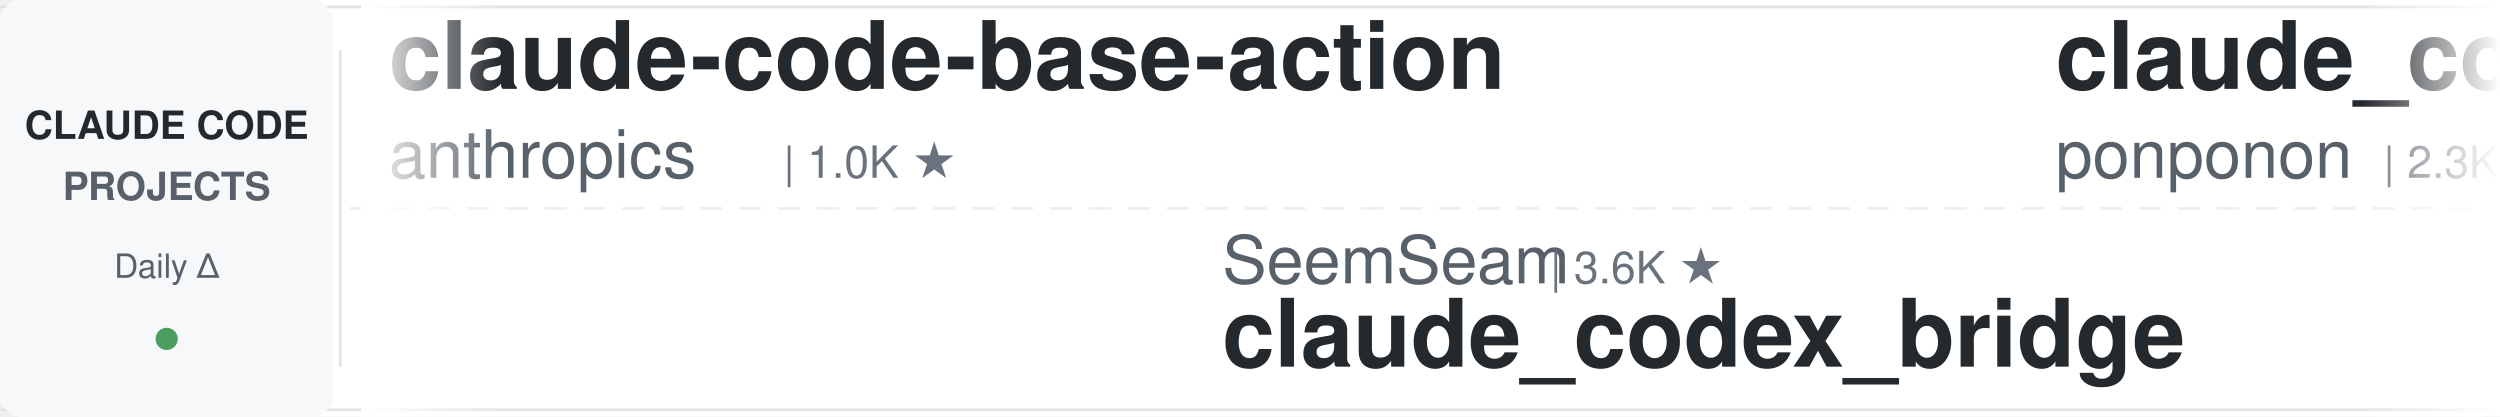
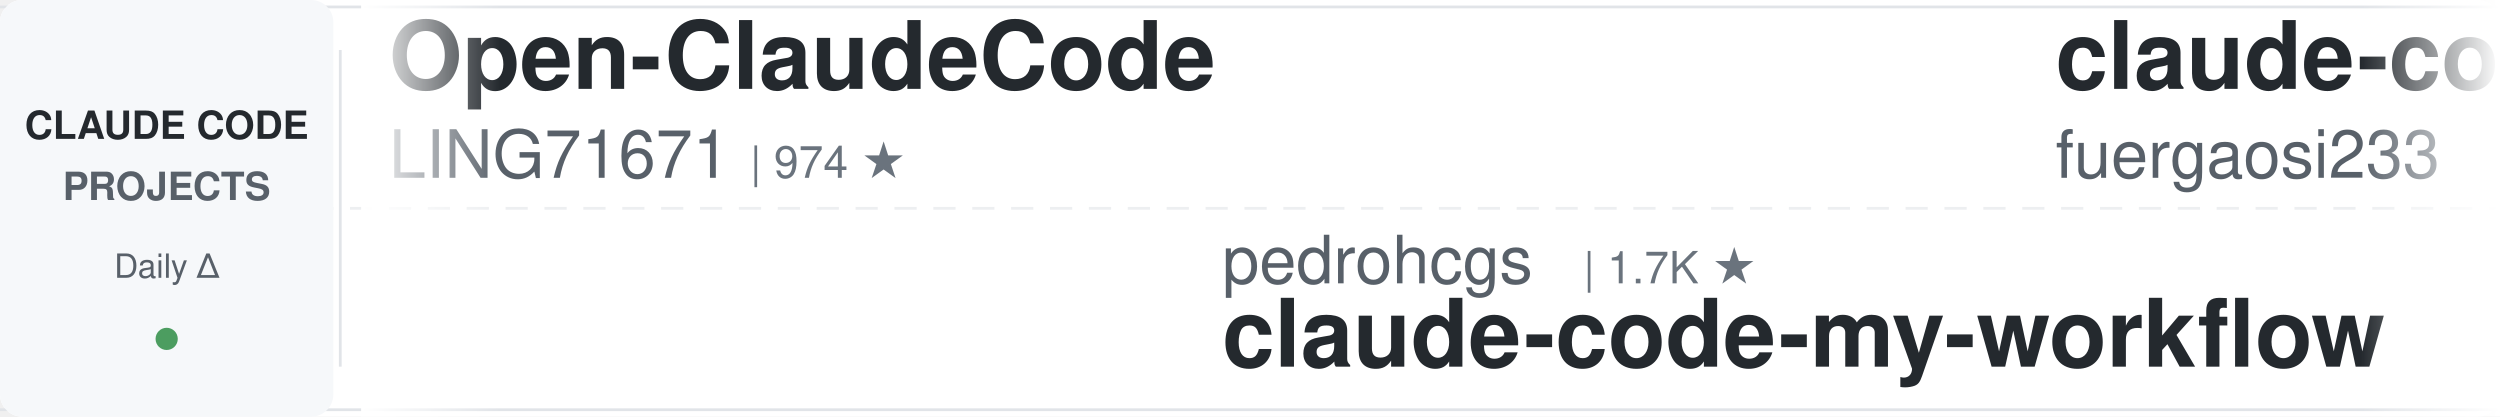
<svg xmlns="http://www.w3.org/2000/svg" width="900" height="150">
  <defs>
    <linearGradient id="leftFade" x1="0%" y1="0%" x2="100%" y2="0%">
      <stop offset="0%" style="stop-color:#ffffff;stop-opacity:1" />
      <stop offset="100%" style="stop-color:#ffffff;stop-opacity:0" />
    </linearGradient>
    <linearGradient id="rightFade" x1="0%" y1="0%" x2="100%" y2="0%">
      <stop offset="0%" style="stop-color:#ffffff;stop-opacity:0" />
      <stop offset="100%" style="stop-color:#ffffff;stop-opacity:1" />
    </linearGradient>
  </defs>
  <rect width="900" height="150" fill="#ffffff" rx="8" />
  <rect x="0" y="2" width="900" height="1" fill="#e1e4e8" />
  <rect x="0" y="147" width="900" height="1" fill="#e1e4e8" />
  <line x1="0" y1="75" x2="900" y2="75" stroke="#e1e4e8" stroke-width="1" stroke-dasharray="8 6" opacity="0.6" />
  <rect x="0" y="0" width="120" height="150" fill="#f6f8fa" rx="8" />
  <text x="60" y="50" font-family="-apple-system, BlinkMacSystemFont, 'Segoe UI', Helvetica, Arial, sans-serif" font-size="14" font-weight="600" fill="#24292e" text-anchor="middle">CLAUDE CODE</text>
  <text x="60" y="72" font-family="-apple-system, BlinkMacSystemFont, 'Segoe UI', Helvetica, Arial, sans-serif" font-size="14" font-weight="600" fill="#586069" text-anchor="middle">PROJECTS</text>
  <text x="60" y="100" font-family="-apple-system, BlinkMacSystemFont, 'Segoe UI', Helvetica, Arial, sans-serif" font-size="12" font-weight="500" fill="#586069" text-anchor="middle">Daily Δ</text>
  <circle cx="60" cy="122" r="4" fill="#22863a" opacity="0.8" />
  <rect x="122" y="18" width="1" height="114" fill="#e1e4e8" />
  <clipPath id="tickerClip">
    <rect x="130" y="0" width="770" height="150" />
  </clipPath>
  <g clip-path="url(#tickerClip)">
    <g id="tickerItems">
      <animateTransform attributeName="transform" attributeType="XML" type="translate" from="0 0" to="-3000 0" dur="54s" repeatCount="indefinite" />
      <g transform="translate(0, 0)">
-         <text x="140" y="32" font-family="-apple-system, BlinkMacSystemFont, 'Segoe UI', Helvetica, Arial, sans-serif" font-size="34" font-weight="600" fill="#24292e">claude-code-base-action</text>
-         <text x="140" y="64" font-family="-apple-system, BlinkMacSystemFont, 'Segoe UI', Helvetica, Arial, sans-serif" font-size="24" font-weight="400" fill="#586069">anthropics</text>
-         <text x="282" y="64" font-family="-apple-system, BlinkMacSystemFont, 'Segoe UI', Helvetica, Arial, sans-serif" font-size="16" font-weight="500" fill="#6a737d">| 1.0K ★</text>
+         <text x="140" y="32" font-family="-apple-system, BlinkMacSystemFont, 'Segoe UI', Helvetica, Arial, sans-serif" font-size="34" font-weight="600" fill="#24292e">Open-ClaudeCode</text>
+         <text x="140" y="64" font-family="-apple-system, BlinkMacSystemFont, 'Segoe UI', Helvetica, Arial, sans-serif" font-size="24" font-weight="400" fill="#586069">LING71671</text>
+         <text x="270" y="64" font-family="-apple-system, BlinkMacSystemFont, 'Segoe UI', Helvetica, Arial, sans-serif" font-size="16" font-weight="500" fill="#6a737d">| 974 ★</text>
      </g>
      <g transform="translate(300, 0)">
-         <text x="140" y="102" font-family="-apple-system, BlinkMacSystemFont, 'Segoe UI', Helvetica, Arial, sans-serif" font-size="24" font-weight="400" fill="#586069">SeemSeam</text>
-         <text x="258" y="102" font-family="-apple-system, BlinkMacSystemFont, 'Segoe UI', Helvetica, Arial, sans-serif" font-size="16" font-weight="500" fill="#6a737d">| 3.6K ★</text>
-         <text x="140" y="132" font-family="-apple-system, BlinkMacSystemFont, 'Segoe UI', Helvetica, Arial, sans-serif" font-size="34" font-weight="600" fill="#24292e">claude_codex_bridge</text>
+         <text x="140" y="102" font-family="-apple-system, BlinkMacSystemFont, 'Segoe UI', Helvetica, Arial, sans-serif" font-size="24" font-weight="400" fill="#586069">pedrohcgs</text>
+         <text x="270" y="102" font-family="-apple-system, BlinkMacSystemFont, 'Segoe UI', Helvetica, Arial, sans-serif" font-size="16" font-weight="500" fill="#6a737d">| 1.7K ★</text>
+         <text x="140" y="132" font-family="-apple-system, BlinkMacSystemFont, 'Segoe UI', Helvetica, Arial, sans-serif" font-size="34" font-weight="600" fill="#24292e">claude-code-my-workflow</text>
      </g>
      <g transform="translate(600, 0)">
-         <text x="140" y="32" font-family="-apple-system, BlinkMacSystemFont, 'Segoe UI', Helvetica, Arial, sans-serif" font-size="34" font-weight="600" fill="#24292e">claude_code_src</text>
-         <text x="140" y="64" font-family="-apple-system, BlinkMacSystemFont, 'Segoe UI', Helvetica, Arial, sans-serif" font-size="24" font-weight="400" fill="#586069">ponponon</text>
-         <text x="258" y="64" font-family="-apple-system, BlinkMacSystemFont, 'Segoe UI', Helvetica, Arial, sans-serif" font-size="16" font-weight="500" fill="#6a737d">| 2.3K ★</text>
+         <text x="140" y="32" font-family="-apple-system, BlinkMacSystemFont, 'Segoe UI', Helvetica, Arial, sans-serif" font-size="34" font-weight="600" fill="#24292e">claude-code-proxy</text>
+         <text x="140" y="64" font-family="-apple-system, BlinkMacSystemFont, 'Segoe UI', Helvetica, Arial, sans-serif" font-size="24" font-weight="400" fill="#586069">fuergaosi233</text>
+         <text x="306" y="64" font-family="-apple-system, BlinkMacSystemFont, 'Segoe UI', Helvetica, Arial, sans-serif" font-size="16" font-weight="500" fill="#6a737d">| 2.8K ★</text>
      </g>
      <g transform="translate(900, 0)">
-         <text x="140" y="102" font-family="-apple-system, BlinkMacSystemFont, 'Segoe UI', Helvetica, Arial, sans-serif" font-size="24" font-weight="400" fill="#586069">AICoderTudou</text>
-         <text x="306" y="102" font-family="-apple-system, BlinkMacSystemFont, 'Segoe UI', Helvetica, Arial, sans-serif" font-size="16" font-weight="500" fill="#6a737d">| 493 ★</text>
-         <text x="140" y="132" font-family="-apple-system, BlinkMacSystemFont, 'Segoe UI', Helvetica, Arial, sans-serif" font-size="34" font-weight="600" fill="#24292e">claude-code-tudou</text>
+         <text x="140" y="102" font-family="-apple-system, BlinkMacSystemFont, 'Segoe UI', Helvetica, Arial, sans-serif" font-size="24" font-weight="400" fill="#586069">repowise-dev</text>
+         <text x="306" y="102" font-family="-apple-system, BlinkMacSystemFont, 'Segoe UI', Helvetica, Arial, sans-serif" font-size="16" font-weight="500" fill="#6a737d">| 1.2K ★</text>
+         <text x="140" y="132" font-family="-apple-system, BlinkMacSystemFont, 'Segoe UI', Helvetica, Arial, sans-serif" font-size="34" font-weight="600" fill="#24292e">claude-code-prompts</text>
      </g>
      <g transform="translate(1200, 0)">
-         <text x="140" y="32" font-family="-apple-system, BlinkMacSystemFont, 'Segoe UI', Helvetica, Arial, sans-serif" font-size="34" font-weight="600" fill="#24292e">ClaudeCodeAgents</text>
-         <text x="140" y="64" font-family="-apple-system, BlinkMacSystemFont, 'Segoe UI', Helvetica, Arial, sans-serif" font-size="24" font-weight="400" fill="#586069">darcyegb</text>
-         <text x="258" y="64" font-family="-apple-system, BlinkMacSystemFont, 'Segoe UI', Helvetica, Arial, sans-serif" font-size="16" font-weight="500" fill="#6a737d">| 779 ★</text>
+         <text x="140" y="32" font-family="-apple-system, BlinkMacSystemFont, 'Segoe UI', Helvetica, Arial, sans-serif" font-size="34" font-weight="600" fill="#24292e">awesome-claude-code-plug...</text>
+         <text x="140" y="64" font-family="-apple-system, BlinkMacSystemFont, 'Segoe UI', Helvetica, Arial, sans-serif" font-size="24" font-weight="400" fill="#586069">ccplugins</text>
+         <text x="270" y="64" font-family="-apple-system, BlinkMacSystemFont, 'Segoe UI', Helvetica, Arial, sans-serif" font-size="16" font-weight="500" fill="#6a737d">| 992 ★</text>
      </g>
      <g transform="translate(1500, 0)">
-         <text x="140" y="102" font-family="-apple-system, BlinkMacSystemFont, 'Segoe UI', Helvetica, Arial, sans-serif" font-size="24" font-weight="400" fill="#586069">overwirehq</text>
-         <text x="282" y="102" font-family="-apple-system, BlinkMacSystemFont, 'Segoe UI', Helvetica, Arial, sans-serif" font-size="16" font-weight="500" fill="#6a737d">| 2.8K ★</text>
-         <text x="140" y="132" font-family="-apple-system, BlinkMacSystemFont, 'Segoe UI', Helvetica, Arial, sans-serif" font-size="34" font-weight="600" fill="#24292e">claude-code-telegram</text>
+         <text x="140" y="102" font-family="-apple-system, BlinkMacSystemFont, 'Segoe UI', Helvetica, Arial, sans-serif" font-size="24" font-weight="400" fill="#586069">jhlee0409</text>
+         <text x="270" y="102" font-family="-apple-system, BlinkMacSystemFont, 'Segoe UI', Helvetica, Arial, sans-serif" font-size="16" font-weight="500" fill="#6a737d">| 2.3K ★</text>
+         <text x="140" y="132" font-family="-apple-system, BlinkMacSystemFont, 'Segoe UI', Helvetica, Arial, sans-serif" font-size="34" font-weight="600" fill="#24292e">claude-code-history-view...</text>
      </g>
      <g transform="translate(1800, 0)">
-         <text x="140" y="32" font-family="-apple-system, BlinkMacSystemFont, 'Segoe UI', Helvetica, Arial, sans-serif" font-size="34" font-weight="600" fill="#24292e">claude-code-harness</text>
-         <text x="140" y="64" font-family="-apple-system, BlinkMacSystemFont, 'Segoe UI', Helvetica, Arial, sans-serif" font-size="24" font-weight="400" fill="#586069">Chachamaru127</text>
-         <text x="318" y="64" font-family="-apple-system, BlinkMacSystemFont, 'Segoe UI', Helvetica, Arial, sans-serif" font-size="16" font-weight="500" fill="#6a737d">| 3.2K ★</text>
+         <text x="140" y="32" font-family="-apple-system, BlinkMacSystemFont, 'Segoe UI', Helvetica, Arial, sans-serif" font-size="34" font-weight="600" fill="#24292e">learn-claude-code</text>
+         <text x="140" y="64" font-family="-apple-system, BlinkMacSystemFont, 'Segoe UI', Helvetica, Arial, sans-serif" font-size="24" font-weight="400" fill="#586069">shareAI-lab</text>
+         <text x="294" y="64" font-family="-apple-system, BlinkMacSystemFont, 'Segoe UI', Helvetica, Arial, sans-serif" font-size="16" font-weight="500" fill="#6a737d">| 79.7K ★</text>
      </g>
      <g transform="translate(2100, 0)">
-         <text x="140" y="102" font-family="-apple-system, BlinkMacSystemFont, 'Segoe UI', Helvetica, Arial, sans-serif" font-size="24" font-weight="400" fill="#586069">zebbern</text>
-         <text x="246" y="102" font-family="-apple-system, BlinkMacSystemFont, 'Segoe UI', Helvetica, Arial, sans-serif" font-size="16" font-weight="500" fill="#6a737d">| 4.7K ★</text>
-         <text x="140" y="132" font-family="-apple-system, BlinkMacSystemFont, 'Segoe UI', Helvetica, Arial, sans-serif" font-size="34" font-weight="600" fill="#24292e">claude-code-guide</text>
+         <text x="140" y="102" font-family="-apple-system, BlinkMacSystemFont, 'Segoe UI', Helvetica, Arial, sans-serif" font-size="24" font-weight="400" fill="#586069">daymade</text>
+         <text x="246" y="102" font-family="-apple-system, BlinkMacSystemFont, 'Segoe UI', Helvetica, Arial, sans-serif" font-size="16" font-weight="500" fill="#6a737d">| 1.5K ★</text>
+         <text x="140" y="132" font-family="-apple-system, BlinkMacSystemFont, 'Segoe UI', Helvetica, Arial, sans-serif" font-size="34" font-weight="600" fill="#24292e">claude-code-skills</text>
      </g>
      <g transform="translate(2400, 0)">
-         <text x="140" y="32" font-family="-apple-system, BlinkMacSystemFont, 'Segoe UI', Helvetica, Arial, sans-serif" font-size="34" font-weight="600" fill="#24292e">claude-code-guide</text>
-         <text x="140" y="64" font-family="-apple-system, BlinkMacSystemFont, 'Segoe UI', Helvetica, Arial, sans-serif" font-size="24" font-weight="400" fill="#586069">Cranot</text>
-         <text x="234" y="64" font-family="-apple-system, BlinkMacSystemFont, 'Segoe UI', Helvetica, Arial, sans-serif" font-size="16" font-weight="500" fill="#6a737d">| 2.9K ★</text>
+         <text x="140" y="32" font-family="-apple-system, BlinkMacSystemFont, 'Segoe UI', Helvetica, Arial, sans-serif" font-size="34" font-weight="600" fill="#24292e">ECC</text>
+         <text x="140" y="64" font-family="-apple-system, BlinkMacSystemFont, 'Segoe UI', Helvetica, Arial, sans-serif" font-size="24" font-weight="400" fill="#586069">affaan-m</text>
+         <text x="258" y="64" font-family="-apple-system, BlinkMacSystemFont, 'Segoe UI', Helvetica, Arial, sans-serif" font-size="16" font-weight="500" fill="#6a737d">| 294.9K ★</text>
      </g>
      <g transform="translate(2700, 0)">
-         <text x="140" y="102" font-family="-apple-system, BlinkMacSystemFont, 'Segoe UI', Helvetica, Arial, sans-serif" font-size="24" font-weight="400" fill="#586069">Donchitos</text>
-         <text x="270" y="102" font-family="-apple-system, BlinkMacSystemFont, 'Segoe UI', Helvetica, Arial, sans-serif" font-size="16" font-weight="500" fill="#6a737d">| 32.2K ★</text>
-         <text x="140" y="132" font-family="-apple-system, BlinkMacSystemFont, 'Segoe UI', Helvetica, Arial, sans-serif" font-size="34" font-weight="600" fill="#24292e">Claude-Code-Game-Studios</text>
+         <text x="140" y="102" font-family="-apple-system, BlinkMacSystemFont, 'Segoe UI', Helvetica, Arial, sans-serif" font-size="24" font-weight="400" fill="#586069">huangjia2019</text>
+         <text x="306" y="102" font-family="-apple-system, BlinkMacSystemFont, 'Segoe UI', Helvetica, Arial, sans-serif" font-size="16" font-weight="500" fill="#6a737d">| 1.1K ★</text>
+         <text x="140" y="132" font-family="-apple-system, BlinkMacSystemFont, 'Segoe UI', Helvetica, Arial, sans-serif" font-size="34" font-weight="600" fill="#24292e">claude-code-engineering</text>
      </g>
      <g transform="translate(3000, 0)">
-         <text x="140" y="32" font-family="-apple-system, BlinkMacSystemFont, 'Segoe UI', Helvetica, Arial, sans-serif" font-size="34" font-weight="600" fill="#24292e">claude-code-base-action</text>
-         <text x="140" y="64" font-family="-apple-system, BlinkMacSystemFont, 'Segoe UI', Helvetica, Arial, sans-serif" font-size="24" font-weight="400" fill="#586069">anthropics</text>
-         <text x="282" y="64" font-family="-apple-system, BlinkMacSystemFont, 'Segoe UI', Helvetica, Arial, sans-serif" font-size="16" font-weight="500" fill="#6a737d">| 1.0K ★</text>
+         <text x="140" y="32" font-family="-apple-system, BlinkMacSystemFont, 'Segoe UI', Helvetica, Arial, sans-serif" font-size="34" font-weight="600" fill="#24292e">Open-ClaudeCode</text>
+         <text x="140" y="64" font-family="-apple-system, BlinkMacSystemFont, 'Segoe UI', Helvetica, Arial, sans-serif" font-size="24" font-weight="400" fill="#586069">LING71671</text>
+         <text x="270" y="64" font-family="-apple-system, BlinkMacSystemFont, 'Segoe UI', Helvetica, Arial, sans-serif" font-size="16" font-weight="500" fill="#6a737d">| 974 ★</text>
      </g>
      <g transform="translate(3300, 0)">
-         <text x="140" y="102" font-family="-apple-system, BlinkMacSystemFont, 'Segoe UI', Helvetica, Arial, sans-serif" font-size="24" font-weight="400" fill="#586069">SeemSeam</text>
-         <text x="258" y="102" font-family="-apple-system, BlinkMacSystemFont, 'Segoe UI', Helvetica, Arial, sans-serif" font-size="16" font-weight="500" fill="#6a737d">| 3.6K ★</text>
-         <text x="140" y="132" font-family="-apple-system, BlinkMacSystemFont, 'Segoe UI', Helvetica, Arial, sans-serif" font-size="34" font-weight="600" fill="#24292e">claude_codex_bridge</text>
+         <text x="140" y="102" font-family="-apple-system, BlinkMacSystemFont, 'Segoe UI', Helvetica, Arial, sans-serif" font-size="24" font-weight="400" fill="#586069">pedrohcgs</text>
+         <text x="270" y="102" font-family="-apple-system, BlinkMacSystemFont, 'Segoe UI', Helvetica, Arial, sans-serif" font-size="16" font-weight="500" fill="#6a737d">| 1.7K ★</text>
+         <text x="140" y="132" font-family="-apple-system, BlinkMacSystemFont, 'Segoe UI', Helvetica, Arial, sans-serif" font-size="34" font-weight="600" fill="#24292e">claude-code-my-workflow</text>
      </g>
      <g transform="translate(3600, 0)">
-         <text x="140" y="32" font-family="-apple-system, BlinkMacSystemFont, 'Segoe UI', Helvetica, Arial, sans-serif" font-size="34" font-weight="600" fill="#24292e">claude_code_src</text>
-         <text x="140" y="64" font-family="-apple-system, BlinkMacSystemFont, 'Segoe UI', Helvetica, Arial, sans-serif" font-size="24" font-weight="400" fill="#586069">ponponon</text>
-         <text x="258" y="64" font-family="-apple-system, BlinkMacSystemFont, 'Segoe UI', Helvetica, Arial, sans-serif" font-size="16" font-weight="500" fill="#6a737d">| 2.3K ★</text>
+         <text x="140" y="32" font-family="-apple-system, BlinkMacSystemFont, 'Segoe UI', Helvetica, Arial, sans-serif" font-size="34" font-weight="600" fill="#24292e">claude-code-proxy</text>
+         <text x="140" y="64" font-family="-apple-system, BlinkMacSystemFont, 'Segoe UI', Helvetica, Arial, sans-serif" font-size="24" font-weight="400" fill="#586069">fuergaosi233</text>
+         <text x="306" y="64" font-family="-apple-system, BlinkMacSystemFont, 'Segoe UI', Helvetica, Arial, sans-serif" font-size="16" font-weight="500" fill="#6a737d">| 2.8K ★</text>
      </g>
      <g transform="translate(3900, 0)">
-         <text x="140" y="102" font-family="-apple-system, BlinkMacSystemFont, 'Segoe UI', Helvetica, Arial, sans-serif" font-size="24" font-weight="400" fill="#586069">AICoderTudou</text>
-         <text x="306" y="102" font-family="-apple-system, BlinkMacSystemFont, 'Segoe UI', Helvetica, Arial, sans-serif" font-size="16" font-weight="500" fill="#6a737d">| 493 ★</text>
-         <text x="140" y="132" font-family="-apple-system, BlinkMacSystemFont, 'Segoe UI', Helvetica, Arial, sans-serif" font-size="34" font-weight="600" fill="#24292e">claude-code-tudou</text>
+         <text x="140" y="102" font-family="-apple-system, BlinkMacSystemFont, 'Segoe UI', Helvetica, Arial, sans-serif" font-size="24" font-weight="400" fill="#586069">repowise-dev</text>
+         <text x="306" y="102" font-family="-apple-system, BlinkMacSystemFont, 'Segoe UI', Helvetica, Arial, sans-serif" font-size="16" font-weight="500" fill="#6a737d">| 1.2K ★</text>
+         <text x="140" y="132" font-family="-apple-system, BlinkMacSystemFont, 'Segoe UI', Helvetica, Arial, sans-serif" font-size="34" font-weight="600" fill="#24292e">claude-code-prompts</text>
      </g>
    </g>
  </g>
  <rect x="130" y="0" width="50" height="150" fill="url(#leftFade)" />
  <rect x="850" y="0" width="50" height="150" fill="url(#rightFade)" />
</svg>
